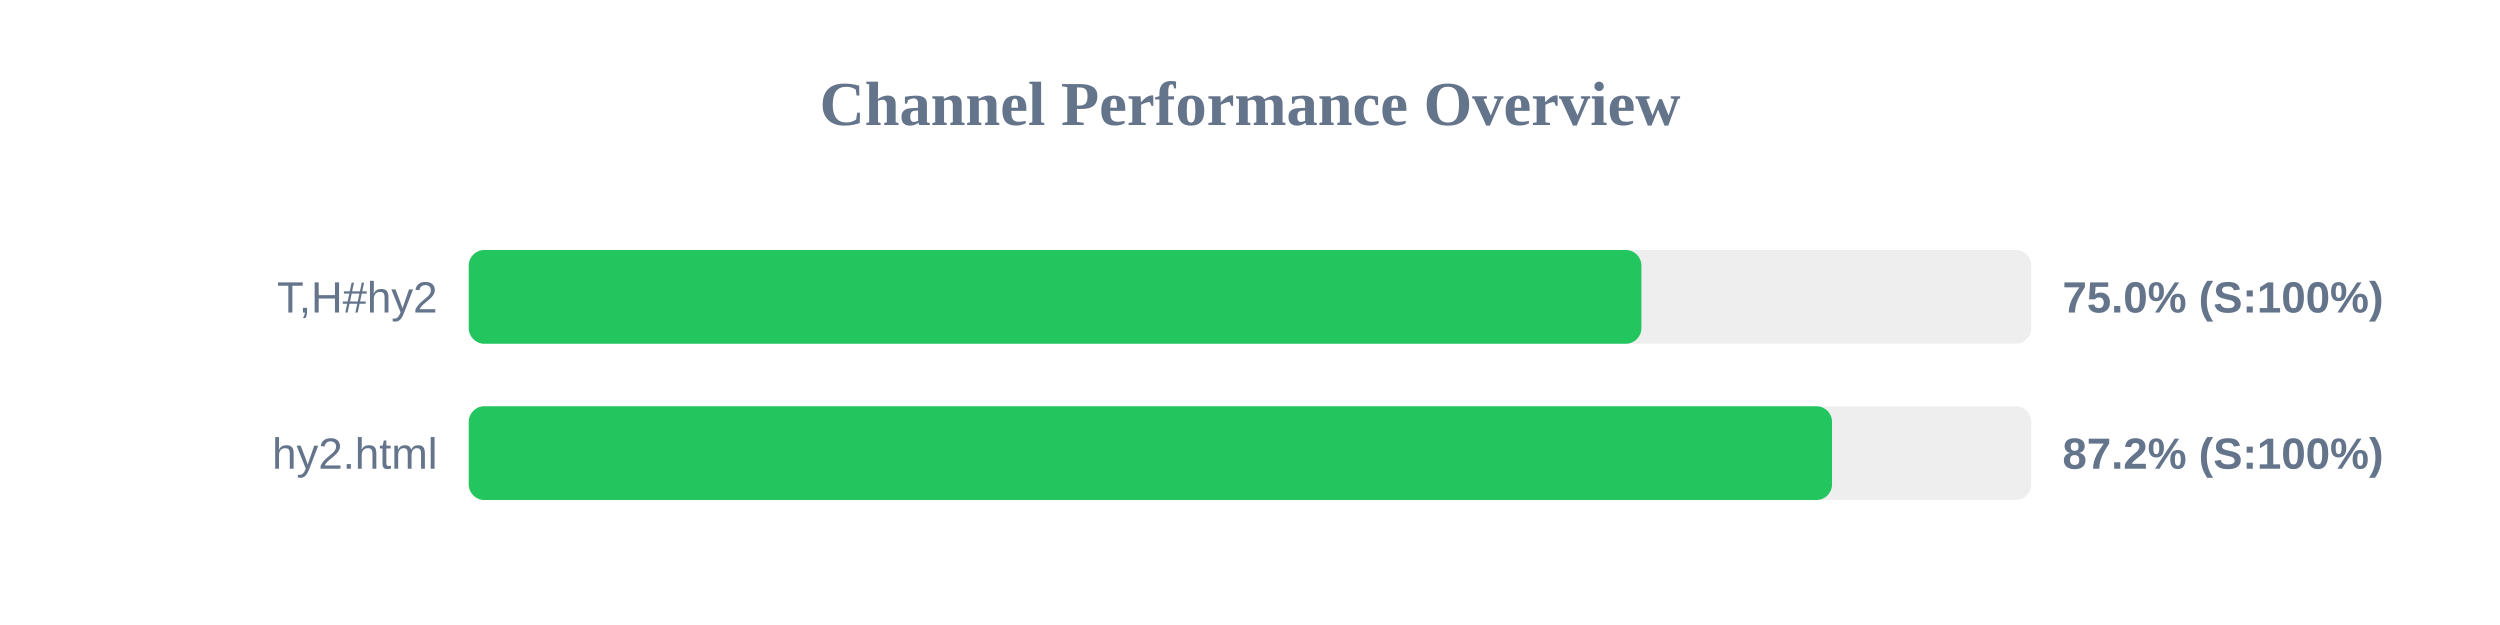
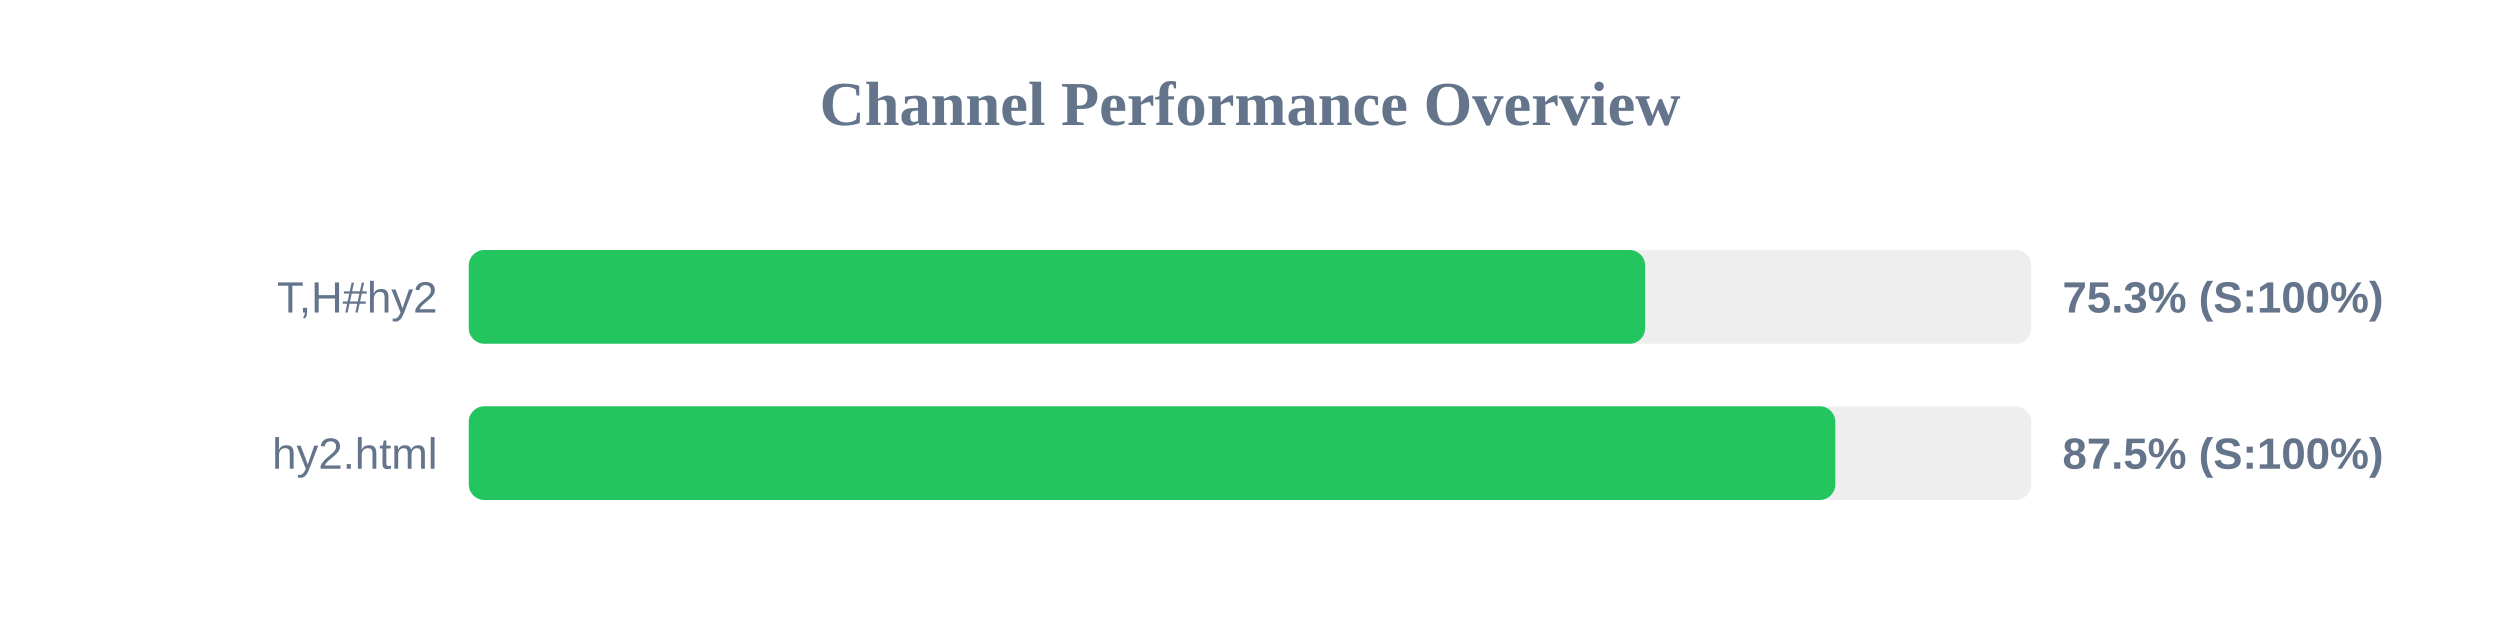
<svg xmlns="http://www.w3.org/2000/svg" width="800" height="200" version="1.1">
  <style>
        .row { font: 14px Arial; fill: #64748b; }
        .score { font: bold 14px Arial; fill: #64748b; }
    </style>
  <text x="400" y="40" text-anchor="middle" font-size="20px" font-weight="bold" fill="#64748b">Channel Performance Overview</text>
  <rect x="150" y="80" width="500" height="30" fill="#eee" rx="5" />
-   <rect x="150" y="80" width="375.25" height="30" fill="#22c55e" rx="5" />
+   <rect x="150" y="80" width="376.45" height="30" fill="#22c55e" rx="5" />
  <text x="140" y="100" text-anchor="end" class="row">T,H#hy2</text>
-   <text x="660" y="100" text-anchor="start" class="score">75.0% (S:100%)</text>
+   <text x="660" y="100" text-anchor="start" class="score">75.3% (S:100%)</text>
  <rect x="150" y="130" width="500" height="30" fill="#eee" rx="5" />
-   <rect x="150" y="130" width="436.25" height="30" fill="#22c55e" rx="5" />
+   <rect x="150" y="130" width="437.3" height="30" fill="#22c55e" rx="5" />
  <text x="140" y="150" text-anchor="end" class="row">hy2.html</text>
-   <text x="660" y="150" text-anchor="start" class="score">87.2% (S:100%)</text>
+   <text x="660" y="150" text-anchor="start" class="score">87.5% (S:100%)</text>
</svg>
